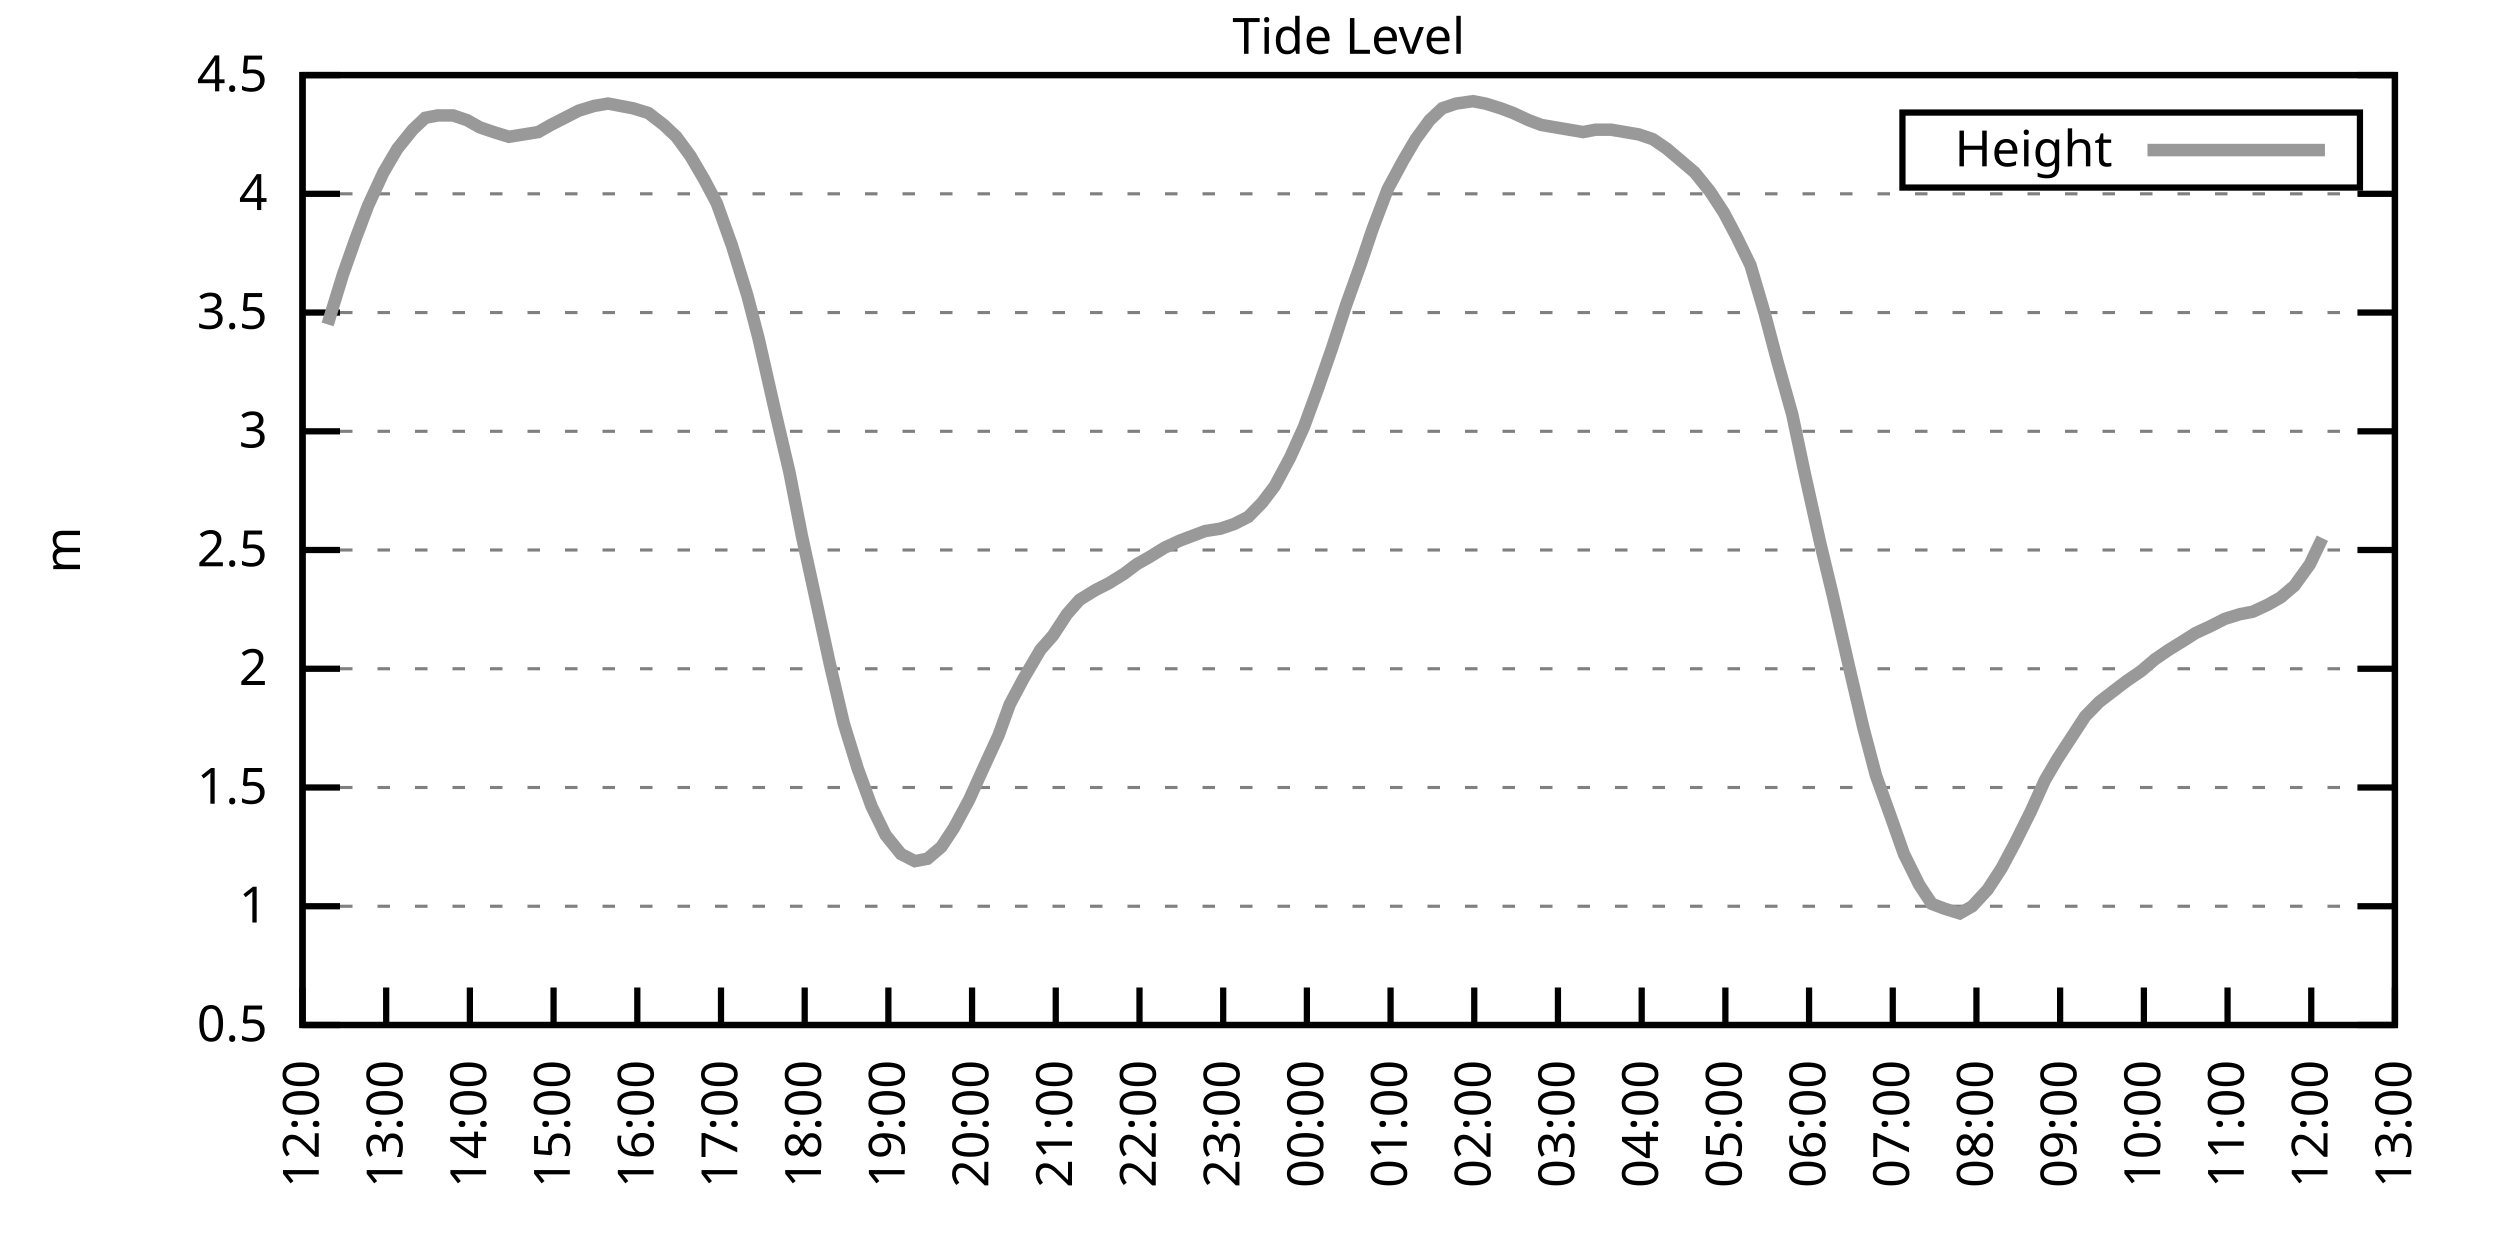
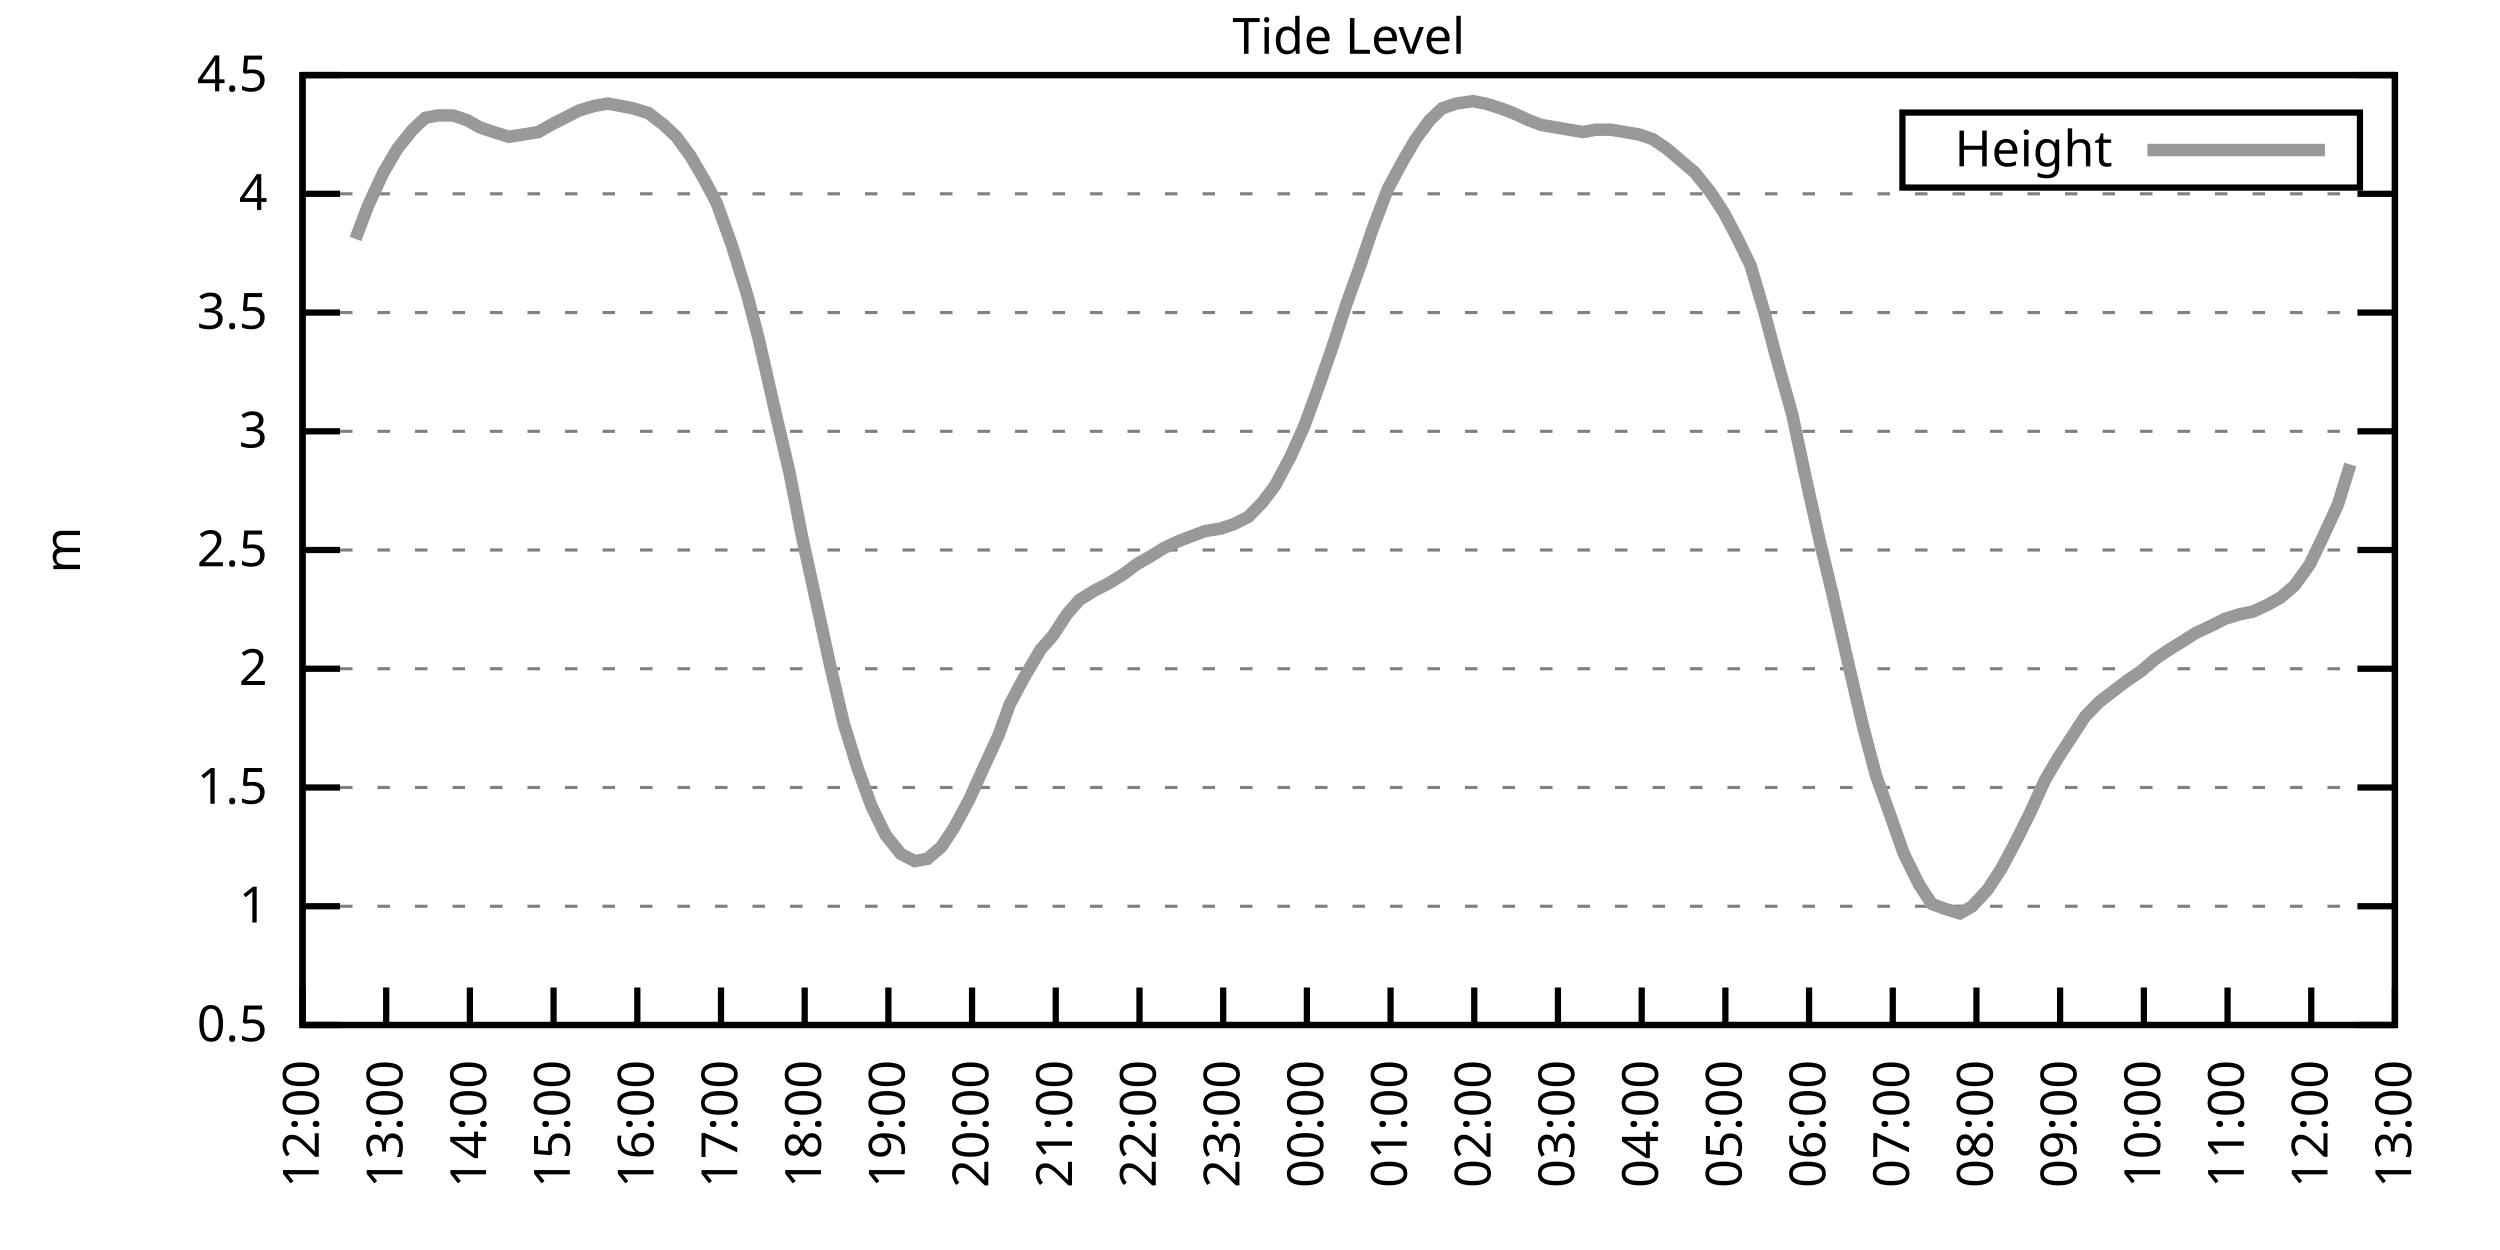
<svg xmlns="http://www.w3.org/2000/svg" xmlns:xlink="http://www.w3.org/1999/xlink" width="400" height="200" viewBox="0 0 400 200">
  <g id="gnuplot_canvas">
    <rect x="0" y="0" width="400" height="200" fill="none" />
    <defs>
      <circle id="gpDot" r="0.5" stroke-width="0.5" stroke="currentColor" />
      <path id="gpPt0" stroke-width="0.333" stroke="currentColor" d="M-1,0 h2 M0,-1 v2" />
      <path id="gpPt1" stroke-width="0.333" stroke="currentColor" d="M-1,-1 L1,1 M1,-1 L-1,1" />
      <path id="gpPt2" stroke-width="0.333" stroke="currentColor" d="M-1,0 L1,0 M0,-1 L0,1 M-1,-1 L1,1 M-1,1 L1,-1" />
      <rect id="gpPt3" stroke-width="0.333" stroke="currentColor" x="-1" y="-1" width="2" height="2" />
      <rect id="gpPt4" stroke-width="0.333" stroke="currentColor" fill="currentColor" x="-1" y="-1" width="2" height="2" />
      <circle id="gpPt5" stroke-width="0.333" stroke="currentColor" cx="0" cy="0" r="1" />
      <use xlink:href="#gpPt5" id="gpPt6" fill="currentColor" stroke="none" />
      <path id="gpPt7" stroke-width="0.333" stroke="currentColor" d="M0,-1.33 L-1.33,0.67 L1.33,0.67 z" />
      <use xlink:href="#gpPt7" id="gpPt8" fill="currentColor" stroke="none" />
      <use xlink:href="#gpPt7" id="gpPt9" stroke="currentColor" transform="rotate(180)" />
      <use xlink:href="#gpPt9" id="gpPt10" fill="currentColor" stroke="none" />
      <use xlink:href="#gpPt3" id="gpPt11" stroke="currentColor" transform="rotate(45)" />
      <use xlink:href="#gpPt11" id="gpPt12" fill="currentColor" stroke="none" />
      <path id="gpPt13" stroke-width="0.333" stroke="currentColor" d="M0,1.330 L1.265,0.411 L0.782,-1.067 L-0.782,-1.076 L-1.265,0.411 z" />
      <use xlink:href="#gpPt13" id="gpPt14" fill="currentColor" stroke="none" />
      <filter id="textbox" filterUnits="objectBoundingBox" x="0" y="0" height="1" width="1">
        <feFlood flood-color="white" flood-opacity="1" result="bgnd" />
        <feComposite in="SourceGraphic" in2="bgnd" operator="atop" />
      </filter>
      <filter id="greybox" filterUnits="objectBoundingBox" x="0" y="0" height="1" width="1">
        <feFlood flood-color="lightgrey" flood-opacity="1" result="grey" />
        <feComposite in="SourceGraphic" in2="grey" operator="atop" />
      </filter>
    </defs>
    <g fill="none" color="white" stroke="currentColor" stroke-width="1.00" stroke-linecap="butt" stroke-linejoin="miter">
</g>
    <g fill="none" color="black" stroke="currentColor" stroke-width="1.00" stroke-linecap="butt" stroke-linejoin="miter">
      <g stroke="none" shape-rendering="crispEdges">
        <polygon fill="rgb(255, 255, 255)" points="48.40,164.00 383.18,164.00 383.18,12.02 48.40,12.02 " />
      </g>
    </g>
    <g fill="none" color="black" stroke="currentColor" stroke-width="1.00" stroke-linecap="butt" stroke-linejoin="miter">
</g>
    <g fill="none" color="black" stroke="black" stroke-width="0.50" stroke-linecap="butt" stroke-linejoin="miter">
</g>
    <g fill="none" color="gray" stroke="currentColor" stroke-width="0.50" stroke-linecap="butt" stroke-linejoin="miter">
      <path stroke="gray" stroke-dasharray="2,4" class="gridline" d="M48.40,164.00 L383.19,164.00  " />
    </g>
    <g fill="none" color="gray" stroke="gray" stroke-width="1.00" stroke-linecap="butt" stroke-linejoin="miter">
</g>
    <g fill="none" color="black" stroke="currentColor" stroke-width="1.00" stroke-linecap="butt" stroke-linejoin="miter">
      <path stroke="black" d="M48.40,164.00 L54.40,164.00 M383.19,164.00 L377.19,164.00  " />
      <g transform="translate(42.80,166.60)" stroke="none" fill="black" font-family="Sans" font-size="8.00" text-anchor="end">
        <text>
          <tspan font-family="Sans"> 0.5</tspan>
        </text>
      </g>
    </g>
    <g fill="none" color="black" stroke="currentColor" stroke-width="1.00" stroke-linecap="butt" stroke-linejoin="miter">
</g>
    <g fill="none" color="black" stroke="black" stroke-width="0.50" stroke-linecap="butt" stroke-linejoin="miter">
</g>
    <g fill="none" color="gray" stroke="currentColor" stroke-width="0.50" stroke-linecap="butt" stroke-linejoin="miter">
      <path stroke="gray" stroke-dasharray="2,4" class="gridline" d="M48.40,145.00 L383.19,145.00  " />
    </g>
    <g fill="none" color="gray" stroke="gray" stroke-width="1.00" stroke-linecap="butt" stroke-linejoin="miter">
</g>
    <g fill="none" color="black" stroke="currentColor" stroke-width="1.00" stroke-linecap="butt" stroke-linejoin="miter">
      <path stroke="black" d="M48.40,145.00 L54.40,145.00 M383.19,145.00 L377.19,145.00  " />
      <g transform="translate(42.80,147.60)" stroke="none" fill="black" font-family="Sans" font-size="8.00" text-anchor="end">
        <text>
          <tspan font-family="Sans"> 1</tspan>
        </text>
      </g>
    </g>
    <g fill="none" color="black" stroke="currentColor" stroke-width="1.00" stroke-linecap="butt" stroke-linejoin="miter">
</g>
    <g fill="none" color="black" stroke="black" stroke-width="0.50" stroke-linecap="butt" stroke-linejoin="miter">
</g>
    <g fill="none" color="gray" stroke="currentColor" stroke-width="0.50" stroke-linecap="butt" stroke-linejoin="miter">
      <path stroke="gray" stroke-dasharray="2,4" class="gridline" d="M48.40,126.00 L383.19,126.00  " />
    </g>
    <g fill="none" color="gray" stroke="gray" stroke-width="1.00" stroke-linecap="butt" stroke-linejoin="miter">
</g>
    <g fill="none" color="black" stroke="currentColor" stroke-width="1.00" stroke-linecap="butt" stroke-linejoin="miter">
      <path stroke="black" d="M48.40,126.00 L54.40,126.00 M383.19,126.00 L377.19,126.00  " />
      <g transform="translate(42.80,128.60)" stroke="none" fill="black" font-family="Sans" font-size="8.00" text-anchor="end">
        <text>
          <tspan font-family="Sans"> 1.5</tspan>
        </text>
      </g>
    </g>
    <g fill="none" color="black" stroke="currentColor" stroke-width="1.00" stroke-linecap="butt" stroke-linejoin="miter">
</g>
    <g fill="none" color="black" stroke="black" stroke-width="0.50" stroke-linecap="butt" stroke-linejoin="miter">
</g>
    <g fill="none" color="gray" stroke="currentColor" stroke-width="0.50" stroke-linecap="butt" stroke-linejoin="miter">
      <path stroke="gray" stroke-dasharray="2,4" class="gridline" d="M48.40,107.00 L383.19,107.00  " />
    </g>
    <g fill="none" color="gray" stroke="gray" stroke-width="1.00" stroke-linecap="butt" stroke-linejoin="miter">
</g>
    <g fill="none" color="black" stroke="currentColor" stroke-width="1.00" stroke-linecap="butt" stroke-linejoin="miter">
      <path stroke="black" d="M48.40,107.00 L54.40,107.00 M383.19,107.00 L377.19,107.00  " />
      <g transform="translate(42.80,109.60)" stroke="none" fill="black" font-family="Sans" font-size="8.00" text-anchor="end">
        <text>
          <tspan font-family="Sans"> 2</tspan>
        </text>
      </g>
    </g>
    <g fill="none" color="black" stroke="currentColor" stroke-width="1.00" stroke-linecap="butt" stroke-linejoin="miter">
</g>
    <g fill="none" color="black" stroke="black" stroke-width="0.50" stroke-linecap="butt" stroke-linejoin="miter">
</g>
    <g fill="none" color="gray" stroke="currentColor" stroke-width="0.50" stroke-linecap="butt" stroke-linejoin="miter">
      <path stroke="gray" stroke-dasharray="2,4" class="gridline" d="M48.40,88.00 L383.19,88.00  " />
    </g>
    <g fill="none" color="gray" stroke="gray" stroke-width="1.00" stroke-linecap="butt" stroke-linejoin="miter">
</g>
    <g fill="none" color="black" stroke="currentColor" stroke-width="1.00" stroke-linecap="butt" stroke-linejoin="miter">
      <path stroke="black" d="M48.40,88.00 L54.40,88.00 M383.19,88.00 L377.19,88.00  " />
      <g transform="translate(42.80,90.60)" stroke="none" fill="black" font-family="Sans" font-size="8.00" text-anchor="end">
        <text>
          <tspan font-family="Sans"> 2.5</tspan>
        </text>
      </g>
    </g>
    <g fill="none" color="black" stroke="currentColor" stroke-width="1.00" stroke-linecap="butt" stroke-linejoin="miter">
</g>
    <g fill="none" color="black" stroke="black" stroke-width="0.50" stroke-linecap="butt" stroke-linejoin="miter">
</g>
    <g fill="none" color="gray" stroke="currentColor" stroke-width="0.50" stroke-linecap="butt" stroke-linejoin="miter">
      <path stroke="gray" stroke-dasharray="2,4" class="gridline" d="M48.40,69.01 L383.19,69.01  " />
    </g>
    <g fill="none" color="gray" stroke="gray" stroke-width="1.00" stroke-linecap="butt" stroke-linejoin="miter">
</g>
    <g fill="none" color="black" stroke="currentColor" stroke-width="1.00" stroke-linecap="butt" stroke-linejoin="miter">
      <path stroke="black" d="M48.40,69.01 L54.40,69.01 M383.19,69.01 L377.19,69.01  " />
      <g transform="translate(42.80,71.61)" stroke="none" fill="black" font-family="Sans" font-size="8.00" text-anchor="end">
        <text>
          <tspan font-family="Sans"> 3</tspan>
        </text>
      </g>
    </g>
    <g fill="none" color="black" stroke="currentColor" stroke-width="1.00" stroke-linecap="butt" stroke-linejoin="miter">
</g>
    <g fill="none" color="black" stroke="black" stroke-width="0.50" stroke-linecap="butt" stroke-linejoin="miter">
</g>
    <g fill="none" color="gray" stroke="currentColor" stroke-width="0.50" stroke-linecap="butt" stroke-linejoin="miter">
      <path stroke="gray" stroke-dasharray="2,4" class="gridline" d="M48.40,50.01 L383.19,50.01  " />
    </g>
    <g fill="none" color="gray" stroke="gray" stroke-width="1.00" stroke-linecap="butt" stroke-linejoin="miter">
</g>
    <g fill="none" color="black" stroke="currentColor" stroke-width="1.00" stroke-linecap="butt" stroke-linejoin="miter">
      <path stroke="black" d="M48.40,50.01 L54.40,50.01 M383.19,50.01 L377.19,50.01  " />
      <g transform="translate(42.80,52.61)" stroke="none" fill="black" font-family="Sans" font-size="8.00" text-anchor="end">
        <text>
          <tspan font-family="Sans"> 3.5</tspan>
        </text>
      </g>
    </g>
    <g fill="none" color="black" stroke="currentColor" stroke-width="1.00" stroke-linecap="butt" stroke-linejoin="miter">
</g>
    <g fill="none" color="black" stroke="black" stroke-width="0.50" stroke-linecap="butt" stroke-linejoin="miter">
</g>
    <g fill="none" color="gray" stroke="currentColor" stroke-width="0.50" stroke-linecap="butt" stroke-linejoin="miter">
      <path stroke="gray" stroke-dasharray="2,4" class="gridline" d="M48.40,31.01 L383.19,31.01  " />
    </g>
    <g fill="none" color="gray" stroke="gray" stroke-width="1.00" stroke-linecap="butt" stroke-linejoin="miter">
</g>
    <g fill="none" color="black" stroke="currentColor" stroke-width="1.00" stroke-linecap="butt" stroke-linejoin="miter">
      <path stroke="black" d="M48.40,31.01 L54.40,31.01 M383.19,31.01 L377.19,31.01  " />
      <g transform="translate(42.80,33.61)" stroke="none" fill="black" font-family="Sans" font-size="8.00" text-anchor="end">
        <text>
          <tspan font-family="Sans"> 4</tspan>
        </text>
      </g>
    </g>
    <g fill="none" color="black" stroke="currentColor" stroke-width="1.00" stroke-linecap="butt" stroke-linejoin="miter">
</g>
    <g fill="none" color="black" stroke="black" stroke-width="0.50" stroke-linecap="butt" stroke-linejoin="miter">
</g>
    <g fill="none" color="gray" stroke="currentColor" stroke-width="0.50" stroke-linecap="butt" stroke-linejoin="miter">
      <path stroke="gray" stroke-dasharray="2,4" class="gridline" d="M48.40,12.01 L383.19,12.01  " />
    </g>
    <g fill="none" color="gray" stroke="gray" stroke-width="1.00" stroke-linecap="butt" stroke-linejoin="miter">
</g>
    <g fill="none" color="black" stroke="currentColor" stroke-width="1.00" stroke-linecap="butt" stroke-linejoin="miter">
      <path stroke="black" d="M48.40,12.01 L54.40,12.01 M383.19,12.01 L377.19,12.01  " />
      <g transform="translate(42.80,14.61)" stroke="none" fill="black" font-family="Sans" font-size="8.00" text-anchor="end">
        <text>
          <tspan font-family="Sans"> 4.5</tspan>
        </text>
      </g>
    </g>
    <g fill="none" color="black" stroke="currentColor" stroke-width="1.00" stroke-linecap="butt" stroke-linejoin="miter">
      <path stroke="black" d="M48.40,164.00 L48.40,158.00  " />
      <g transform="translate(51.00,169.60) rotate(270.00)" stroke="none" fill="black" font-family="Sans" font-size="8.00" text-anchor="end">
        <text>
          <tspan font-family="Sans">12:00</tspan>
        </text>
      </g>
    </g>
    <g fill="none" color="black" stroke="currentColor" stroke-width="1.00" stroke-linecap="butt" stroke-linejoin="miter">
      <path stroke="black" d="M61.79,164.00 L61.79,158.00  " />
      <g transform="translate(64.39,169.60) rotate(270.00)" stroke="none" fill="black" font-family="Sans" font-size="8.00" text-anchor="end">
        <text>
          <tspan font-family="Sans">13:00</tspan>
        </text>
      </g>
    </g>
    <g fill="none" color="black" stroke="currentColor" stroke-width="1.00" stroke-linecap="butt" stroke-linejoin="miter">
      <path stroke="black" d="M75.18,164.00 L75.18,158.00  " />
      <g transform="translate(77.78,169.60) rotate(270.00)" stroke="none" fill="black" font-family="Sans" font-size="8.00" text-anchor="end">
        <text>
          <tspan font-family="Sans">14:00</tspan>
        </text>
      </g>
    </g>
    <g fill="none" color="black" stroke="currentColor" stroke-width="1.00" stroke-linecap="butt" stroke-linejoin="miter">
      <path stroke="black" d="M88.57,164.00 L88.57,158.00  " />
      <g transform="translate(91.17,169.60) rotate(270.00)" stroke="none" fill="black" font-family="Sans" font-size="8.00" text-anchor="end">
        <text>
          <tspan font-family="Sans">15:00</tspan>
        </text>
      </g>
    </g>
    <g fill="none" color="black" stroke="currentColor" stroke-width="1.00" stroke-linecap="butt" stroke-linejoin="miter">
      <path stroke="black" d="M101.97,164.00 L101.97,158.00  " />
      <g transform="translate(104.57,169.60) rotate(270.00)" stroke="none" fill="black" font-family="Sans" font-size="8.00" text-anchor="end">
        <text>
          <tspan font-family="Sans">16:00</tspan>
        </text>
      </g>
    </g>
    <g fill="none" color="black" stroke="currentColor" stroke-width="1.00" stroke-linecap="butt" stroke-linejoin="miter">
      <path stroke="black" d="M115.36,164.00 L115.36,158.00  " />
      <g transform="translate(117.96,169.60) rotate(270.00)" stroke="none" fill="black" font-family="Sans" font-size="8.00" text-anchor="end">
        <text>
          <tspan font-family="Sans">17:00</tspan>
        </text>
      </g>
    </g>
    <g fill="none" color="black" stroke="currentColor" stroke-width="1.00" stroke-linecap="butt" stroke-linejoin="miter">
      <path stroke="black" d="M128.75,164.00 L128.75,158.00  " />
      <g transform="translate(131.35,169.60) rotate(270.00)" stroke="none" fill="black" font-family="Sans" font-size="8.00" text-anchor="end">
        <text>
          <tspan font-family="Sans">18:00</tspan>
        </text>
      </g>
    </g>
    <g fill="none" color="black" stroke="currentColor" stroke-width="1.00" stroke-linecap="butt" stroke-linejoin="miter">
      <path stroke="black" d="M142.14,164.00 L142.14,158.00  " />
      <g transform="translate(144.74,169.60) rotate(270.00)" stroke="none" fill="black" font-family="Sans" font-size="8.00" text-anchor="end">
        <text>
          <tspan font-family="Sans">19:00</tspan>
        </text>
      </g>
    </g>
    <g fill="none" color="black" stroke="currentColor" stroke-width="1.00" stroke-linecap="butt" stroke-linejoin="miter">
      <path stroke="black" d="M155.53,164.00 L155.53,158.00  " />
      <g transform="translate(158.13,169.60) rotate(270.00)" stroke="none" fill="black" font-family="Sans" font-size="8.00" text-anchor="end">
        <text>
          <tspan font-family="Sans">20:00</tspan>
        </text>
      </g>
    </g>
    <g fill="none" color="black" stroke="currentColor" stroke-width="1.00" stroke-linecap="butt" stroke-linejoin="miter">
      <path stroke="black" d="M168.92,164.00 L168.92,158.00  " />
      <g transform="translate(171.52,169.60) rotate(270.00)" stroke="none" fill="black" font-family="Sans" font-size="8.00" text-anchor="end">
        <text>
          <tspan font-family="Sans">21:00</tspan>
        </text>
      </g>
    </g>
    <g fill="none" color="black" stroke="currentColor" stroke-width="1.00" stroke-linecap="butt" stroke-linejoin="miter">
      <path stroke="black" d="M182.32,164.00 L182.32,158.00  " />
      <g transform="translate(184.92,169.60) rotate(270.00)" stroke="none" fill="black" font-family="Sans" font-size="8.00" text-anchor="end">
        <text>
          <tspan font-family="Sans">22:00</tspan>
        </text>
      </g>
    </g>
    <g fill="none" color="black" stroke="currentColor" stroke-width="1.00" stroke-linecap="butt" stroke-linejoin="miter">
      <path stroke="black" d="M195.71,164.00 L195.71,158.00  " />
      <g transform="translate(198.31,169.60) rotate(270.00)" stroke="none" fill="black" font-family="Sans" font-size="8.00" text-anchor="end">
        <text>
          <tspan font-family="Sans">23:00</tspan>
        </text>
      </g>
    </g>
    <g fill="none" color="black" stroke="currentColor" stroke-width="1.00" stroke-linecap="butt" stroke-linejoin="miter">
      <path stroke="black" d="M209.10,164.00 L209.10,158.00  " />
      <g transform="translate(211.70,169.60) rotate(270.00)" stroke="none" fill="black" font-family="Sans" font-size="8.00" text-anchor="end">
        <text>
          <tspan font-family="Sans">00:00</tspan>
        </text>
      </g>
    </g>
    <g fill="none" color="black" stroke="currentColor" stroke-width="1.00" stroke-linecap="butt" stroke-linejoin="miter">
      <path stroke="black" d="M222.49,164.00 L222.49,158.00  " />
      <g transform="translate(225.09,169.60) rotate(270.00)" stroke="none" fill="black" font-family="Sans" font-size="8.00" text-anchor="end">
        <text>
          <tspan font-family="Sans">01:00</tspan>
        </text>
      </g>
    </g>
    <g fill="none" color="black" stroke="currentColor" stroke-width="1.00" stroke-linecap="butt" stroke-linejoin="miter">
      <path stroke="black" d="M235.88,164.00 L235.88,158.00  " />
      <g transform="translate(238.48,169.60) rotate(270.00)" stroke="none" fill="black" font-family="Sans" font-size="8.00" text-anchor="end">
        <text>
          <tspan font-family="Sans">02:00</tspan>
        </text>
      </g>
    </g>
    <g fill="none" color="black" stroke="currentColor" stroke-width="1.00" stroke-linecap="butt" stroke-linejoin="miter">
      <path stroke="black" d="M249.27,164.00 L249.27,158.00  " />
      <g transform="translate(251.87,169.60) rotate(270.00)" stroke="none" fill="black" font-family="Sans" font-size="8.00" text-anchor="end">
        <text>
          <tspan font-family="Sans">03:00</tspan>
        </text>
      </g>
    </g>
    <g fill="none" color="black" stroke="currentColor" stroke-width="1.00" stroke-linecap="butt" stroke-linejoin="miter">
      <path stroke="black" d="M262.67,164.00 L262.67,158.00  " />
      <g transform="translate(265.27,169.60) rotate(270.00)" stroke="none" fill="black" font-family="Sans" font-size="8.00" text-anchor="end">
        <text>
          <tspan font-family="Sans">04:00</tspan>
        </text>
      </g>
    </g>
    <g fill="none" color="black" stroke="currentColor" stroke-width="1.00" stroke-linecap="butt" stroke-linejoin="miter">
      <path stroke="black" d="M276.06,164.00 L276.06,158.00  " />
      <g transform="translate(278.66,169.60) rotate(270.00)" stroke="none" fill="black" font-family="Sans" font-size="8.00" text-anchor="end">
        <text>
          <tspan font-family="Sans">05:00</tspan>
        </text>
      </g>
    </g>
    <g fill="none" color="black" stroke="currentColor" stroke-width="1.00" stroke-linecap="butt" stroke-linejoin="miter">
      <path stroke="black" d="M289.45,164.00 L289.45,158.00  " />
      <g transform="translate(292.05,169.60) rotate(270.00)" stroke="none" fill="black" font-family="Sans" font-size="8.00" text-anchor="end">
        <text>
          <tspan font-family="Sans">06:00</tspan>
        </text>
      </g>
    </g>
    <g fill="none" color="black" stroke="currentColor" stroke-width="1.00" stroke-linecap="butt" stroke-linejoin="miter">
      <path stroke="black" d="M302.84,164.00 L302.84,158.00  " />
      <g transform="translate(305.44,169.60) rotate(270.00)" stroke="none" fill="black" font-family="Sans" font-size="8.00" text-anchor="end">
        <text>
          <tspan font-family="Sans">07:00</tspan>
        </text>
      </g>
    </g>
    <g fill="none" color="black" stroke="currentColor" stroke-width="1.00" stroke-linecap="butt" stroke-linejoin="miter">
      <path stroke="black" d="M316.23,164.00 L316.23,158.00  " />
      <g transform="translate(318.83,169.60) rotate(270.00)" stroke="none" fill="black" font-family="Sans" font-size="8.00" text-anchor="end">
        <text>
          <tspan font-family="Sans">08:00</tspan>
        </text>
      </g>
    </g>
    <g fill="none" color="black" stroke="currentColor" stroke-width="1.00" stroke-linecap="butt" stroke-linejoin="miter">
      <path stroke="black" d="M329.62,164.00 L329.62,158.00  " />
      <g transform="translate(332.22,169.60) rotate(270.00)" stroke="none" fill="black" font-family="Sans" font-size="8.00" text-anchor="end">
        <text>
          <tspan font-family="Sans">09:00</tspan>
        </text>
      </g>
    </g>
    <g fill="none" color="black" stroke="currentColor" stroke-width="1.00" stroke-linecap="butt" stroke-linejoin="miter">
      <path stroke="black" d="M343.02,164.00 L343.02,158.00  " />
      <g transform="translate(345.62,169.60) rotate(270.00)" stroke="none" fill="black" font-family="Sans" font-size="8.00" text-anchor="end">
        <text>
          <tspan font-family="Sans">10:00</tspan>
        </text>
      </g>
    </g>
    <g fill="none" color="black" stroke="currentColor" stroke-width="1.00" stroke-linecap="butt" stroke-linejoin="miter">
      <path stroke="black" d="M356.41,164.00 L356.41,158.00  " />
      <g transform="translate(359.01,169.60) rotate(270.00)" stroke="none" fill="black" font-family="Sans" font-size="8.00" text-anchor="end">
        <text>
          <tspan font-family="Sans">11:00</tspan>
        </text>
      </g>
    </g>
    <g fill="none" color="black" stroke="currentColor" stroke-width="1.00" stroke-linecap="butt" stroke-linejoin="miter">
      <path stroke="black" d="M369.80,164.00 L369.80,158.00  " />
      <g transform="translate(372.40,169.60) rotate(270.00)" stroke="none" fill="black" font-family="Sans" font-size="8.00" text-anchor="end">
        <text>
          <tspan font-family="Sans">12:00</tspan>
        </text>
      </g>
    </g>
    <g fill="none" color="black" stroke="currentColor" stroke-width="1.00" stroke-linecap="butt" stroke-linejoin="miter">
      <path stroke="black" d="M383.19,164.00 L383.19,158.00  " />
      <g transform="translate(385.79,169.60) rotate(270.00)" stroke="none" fill="black" font-family="Sans" font-size="8.00" text-anchor="end">
        <text>
          <tspan font-family="Sans">13:00</tspan>
        </text>
      </g>
    </g>
    <g fill="none" color="black" stroke="currentColor" stroke-width="1.00" stroke-linecap="butt" stroke-linejoin="miter">
</g>
    <g fill="none" color="black" stroke="currentColor" stroke-width="1.00" stroke-linecap="butt" stroke-linejoin="miter">
      <path stroke="black" d="M48.40,12.01 L48.40,164.00 L383.19,164.00 L383.19,12.01 L48.40,12.01 Z  " />
    </g>
    <g fill="none" color="black" stroke="currentColor" stroke-width="1.00" stroke-linecap="butt" stroke-linejoin="miter">
</g>
    <g fill="none" color="black" stroke="currentColor" stroke-width="1.00" stroke-linecap="butt" stroke-linejoin="miter">
      <path stroke="black" d="M304.39,30.01 L304.39,18.01 L377.59,18.01 L377.59,30.01 L304.39,30.01 Z  " />
    </g>
    <g id="Tide_level_plot_1">
      <g fill="none" color="white" stroke="black" stroke-width="2.00" stroke-linecap="butt" stroke-linejoin="miter">
</g>
      <g fill="none" color="black" stroke="currentColor" stroke-width="2.00" stroke-linecap="butt" stroke-linejoin="miter">
        <g transform="translate(337.99,26.61)" stroke="none" fill="black" font-family="Sans" font-size="8.00" text-anchor="end">
          <text>
            <tspan font-family="Sans">Height</tspan>
          </text>
        </g>
      </g>
      <g fill="none" color="black" stroke="currentColor" stroke-width="2.00" stroke-linecap="butt" stroke-linejoin="miter">
-         <path stroke="rgb(153, 153, 153)" d="M343.59,24.01 L371.99,24.01 M52.42,51.91 L54.87,43.93 L56.88,38.23 L58.89,32.91 L61.35,27.59 L63.58,23.79   L66.03,20.75 L68.04,18.85 L70.05,18.47 L72.50,18.47 L74.74,19.23 L76.75,20.37 L78.98,21.13 L81.43,21.89   L86.12,21.13 L88.13,19.99 L90.36,18.85 L92.59,17.71 L95.05,16.95 L97.28,16.57 L99.29,16.95 L101.30,17.33   L103.75,18.09 L106.21,19.99 L108.22,21.89 L110.45,24.93 L112.68,28.73 L114.69,32.53 L117.14,39.37 L119.60,47.35   L121.38,54.19 L124.06,65.97 L126.29,75.47 L128.30,85.73 L130.54,95.98 L132.77,106.24 L135.00,115.74 L137.23,122.96   L139.46,129.04 L141.69,133.60 L144.15,136.64 L146.38,137.78 L148.39,137.40 L150.62,135.50 L152.63,132.46 L155.09,127.90   L157.32,122.96 L159.77,117.64 L161.56,112.70 L163.79,108.52 L166.47,103.96 L168.48,101.68 L170.71,98.26 L172.72,95.98   L175.17,94.46 L177.41,93.32 L179.86,91.80 L181.87,90.28 L183.88,89.14 L186.33,87.63 L188.79,86.49 L190.80,85.73   L192.81,84.97 L195.26,84.59 L197.49,83.83 L199.73,82.69 L201.96,80.41 L203.97,77.75 L206.42,73.19 L208.65,68.25   L210.88,62.17 L213.12,55.71 L215.35,48.87 L217.80,42.03 L219.59,36.71 L222.04,30.25 L224.50,25.69 L226.51,22.27   L228.74,19.23 L230.75,17.33 L232.98,16.57 L235.66,16.19 L237.67,16.57 L240.12,17.33 L242.13,18.09 L244.59,19.23   L246.60,19.99 L248.83,20.37 L251.06,20.75 L253.29,21.13 L255.30,20.75 L257.76,20.75 L259.99,21.13 L262.22,21.51   L264.45,22.27 L266.68,23.79 L268.92,25.69 L271.15,27.59 L273.60,30.63 L275.83,34.05 L277.84,37.85 L280.07,42.41   L282.31,50.01 L284.32,57.61 L286.77,66.35 L288.78,75.85 L291.23,86.87 L293.24,95.22 L295.92,107.00 L298.15,116.50   L300.16,124.10 L302.62,130.94 L304.63,136.64 L307.08,141.58 L309.09,144.62 L311.10,145.38 L313.55,146.14 L315.56,145.00   L318.02,142.34 L320.25,138.92 L322.48,134.74 L324.94,129.80 L327.17,124.86 L329.18,121.44 L331.41,118.02 L333.64,114.60   L335.87,112.32 L338.33,110.42 L340.34,108.90 L342.57,107.38 L344.80,105.48 L347.03,103.96 L349.49,102.44 L351.27,101.30   L353.73,100.16 L355.96,99.02 L358.42,98.26 L360.42,97.88 L362.88,96.74 L364.89,95.60 L367.12,93.70 L369.58,90.28   L371.58,86.11  " />
+         <path stroke="rgb(153, 153, 153)" d="M343.59,24.01 L371.99,24.01 M56.88,38.23 L58.89,32.91 L61.35,27.59 L63.58,23.79 L66.03,20.75 L68.04,18.85   L70.05,18.47 L72.50,18.47 L74.74,19.23 L76.75,20.37 L78.98,21.13 L81.43,21.89 L86.12,21.13 L88.13,19.99   L90.36,18.85 L92.59,17.71 L95.05,16.95 L97.28,16.57 L99.29,16.95 L101.30,17.33 L103.75,18.09 L106.21,19.99   L108.22,21.89 L110.45,24.93 L112.68,28.73 L114.69,32.53 L117.14,39.37 L119.60,47.35 L121.38,54.19 L124.06,65.97   L126.29,75.47 L128.30,85.73 L130.54,95.98 L132.77,106.24 L135.00,115.74 L137.23,122.96 L139.46,129.04 L141.69,133.60   L144.15,136.64 L146.38,137.78 L148.39,137.40 L150.62,135.50 L152.63,132.46 L155.09,127.90 L157.32,122.96 L159.77,117.64   L161.56,112.70 L163.79,108.52 L166.47,103.96 L168.48,101.68 L170.71,98.26 L172.72,95.98 L175.17,94.46 L177.41,93.32   L179.86,91.80 L181.87,90.28 L183.88,89.14 L186.33,87.63 L188.79,86.49 L190.80,85.73 L192.81,84.97 L195.26,84.59   L197.49,83.83 L199.73,82.69 L201.96,80.41 L203.97,77.75 L206.42,73.19 L208.65,68.25 L210.88,62.17 L213.12,55.71   L215.35,48.87 L217.80,42.03 L219.59,36.71 L222.04,30.25 L224.50,25.69 L226.51,22.27 L228.74,19.23 L230.75,17.33   L232.98,16.57 L235.66,16.19 L237.67,16.57 L240.12,17.33 L242.13,18.09 L244.59,19.23 L246.60,19.99 L248.83,20.37   L251.06,20.75 L253.29,21.13 L255.30,20.75 L257.76,20.75 L259.99,21.13 L262.22,21.51 L264.45,22.27 L266.68,23.79   L268.92,25.69 L271.15,27.59 L273.60,30.63 L275.83,34.05 L277.84,37.85 L280.07,42.41 L282.31,50.01 L284.32,57.61   L286.77,66.35 L288.78,75.85 L291.23,86.87 L293.24,95.22 L295.92,107.00 L298.15,116.50 L300.16,124.10 L302.62,130.94   L304.63,136.64 L307.08,141.58 L309.09,144.62 L311.10,145.38 L313.55,146.14 L315.56,145.00 L318.02,142.34 L320.25,138.92   L322.48,134.74 L324.94,129.80 L327.17,124.86 L329.18,121.44 L331.41,118.02 L333.64,114.60 L335.87,112.32 L338.33,110.42   L340.34,108.90 L342.57,107.38 L344.80,105.48 L347.03,103.96 L349.49,102.44 L351.27,101.30 L353.73,100.16 L355.96,99.02   L358.42,98.26 L360.42,97.88 L362.88,96.74 L364.89,95.60 L367.12,93.70 L369.58,90.28 L371.58,86.11 L374.04,80.79   L376.05,74.33  " />
      </g>
    </g>
    <g fill="none" color="black" stroke="currentColor" stroke-width="2.00" stroke-linecap="butt" stroke-linejoin="miter">
</g>
    <g fill="none" color="black" stroke="black" stroke-width="1.00" stroke-linecap="butt" stroke-linejoin="miter">
</g>
    <g fill="none" color="black" stroke="currentColor" stroke-width="1.00" stroke-linecap="butt" stroke-linejoin="miter">
      <path stroke="black" d="M48.40,12.01 L48.40,164.00 L383.19,164.00 L383.19,12.01 L48.40,12.01 Z  " />
      <g transform="translate(12.80,88.01) rotate(270.00)" stroke="none" fill="black" font-family="Sans" font-size="8.00" text-anchor="middle">
        <text>
          <tspan font-family="Sans">m</tspan>
        </text>
      </g>
    </g>
    <g fill="none" color="black" stroke="currentColor" stroke-width="1.00" stroke-linecap="butt" stroke-linejoin="miter">
</g>
    <g fill="none" color="black" stroke="currentColor" stroke-width="1.00" stroke-linecap="butt" stroke-linejoin="miter">
      <g transform="translate(215.79,8.61)" stroke="none" fill="black" font-family="Sans" font-size="8.00" text-anchor="middle">
        <text>
          <tspan font-family="Sans">Tide Level</tspan>
        </text>
      </g>
    </g>
    <g fill="none" color="black" stroke="currentColor" stroke-width="1.00" stroke-linecap="butt" stroke-linejoin="miter">
</g>
  </g>
</svg>
